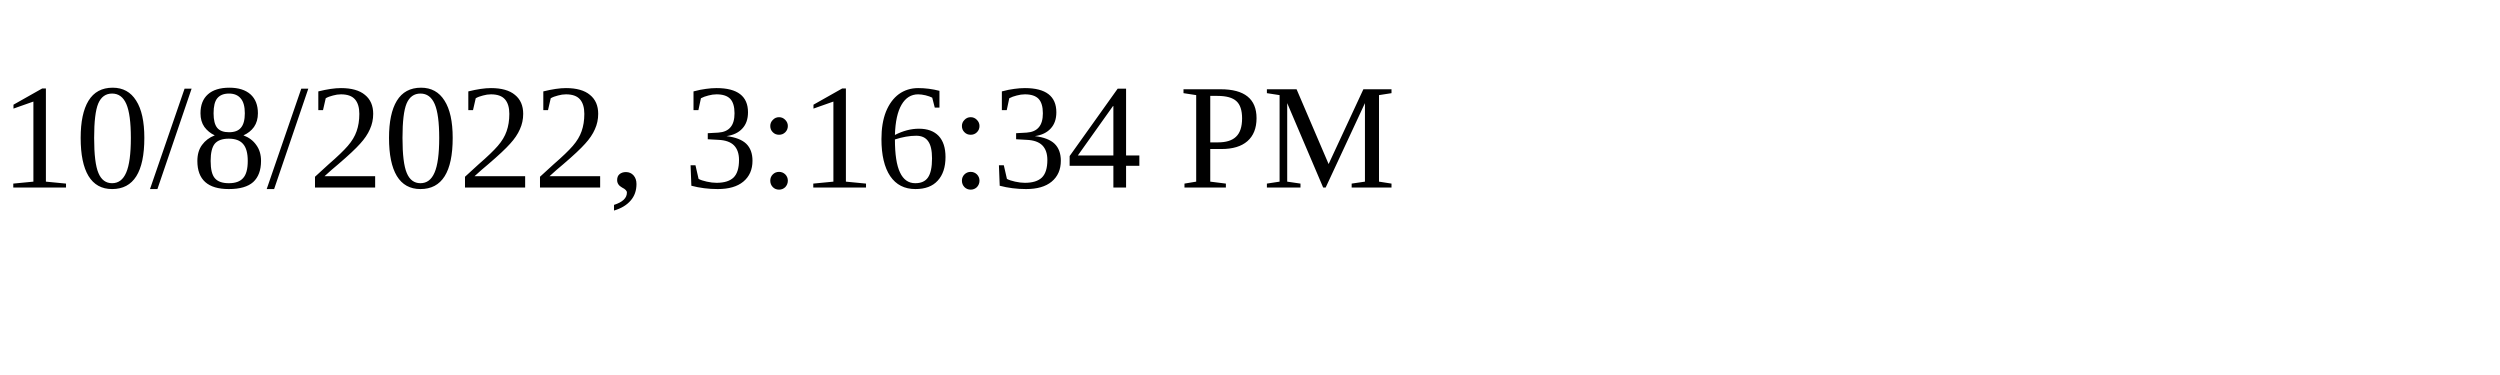
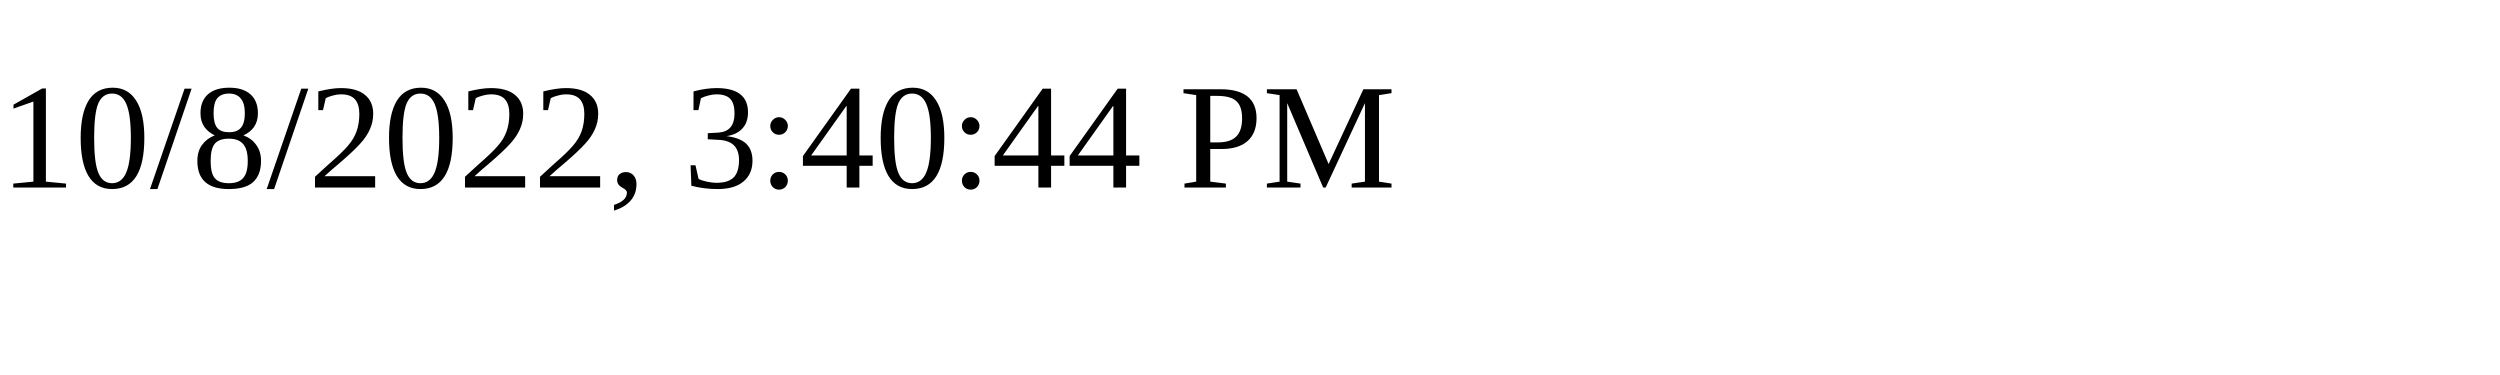
<svg xmlns="http://www.w3.org/2000/svg" height="30" width="200">
-   <text x="0" y="15">10/8/2022, 3:16:34 PM</text>
+   <text x="0" y="15">10/8/2022, 3:40:44 PM</text>
</svg>
